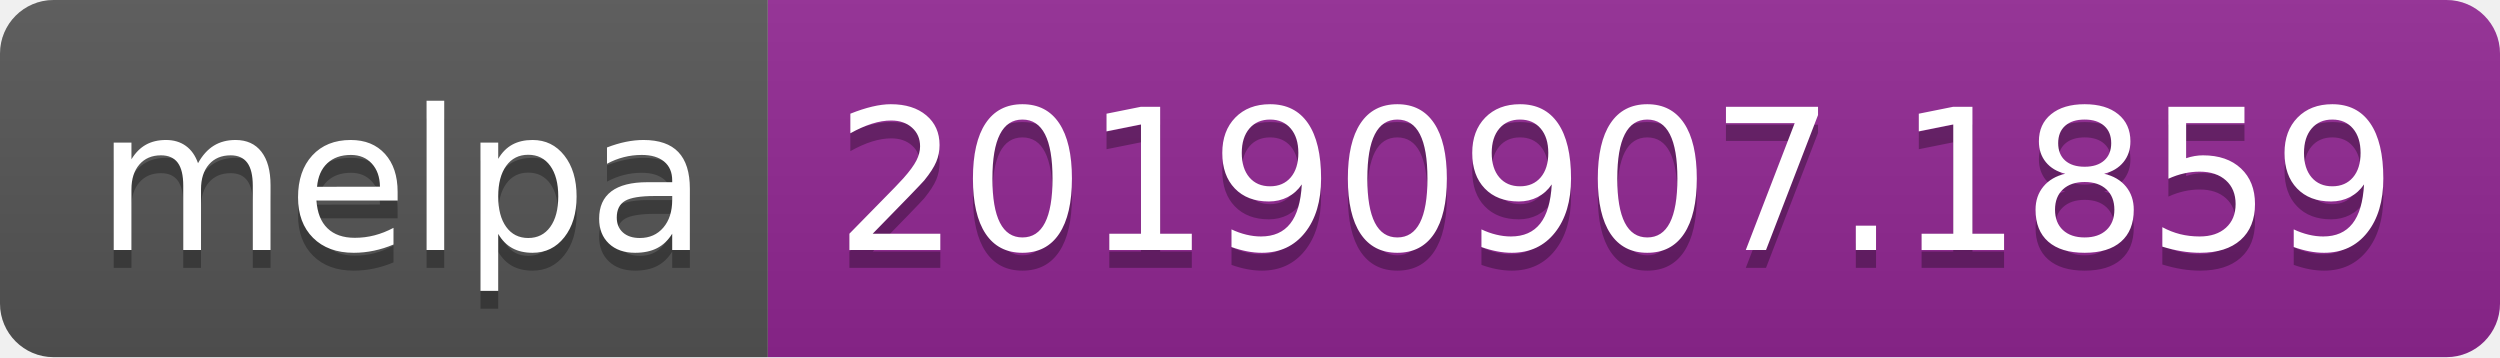
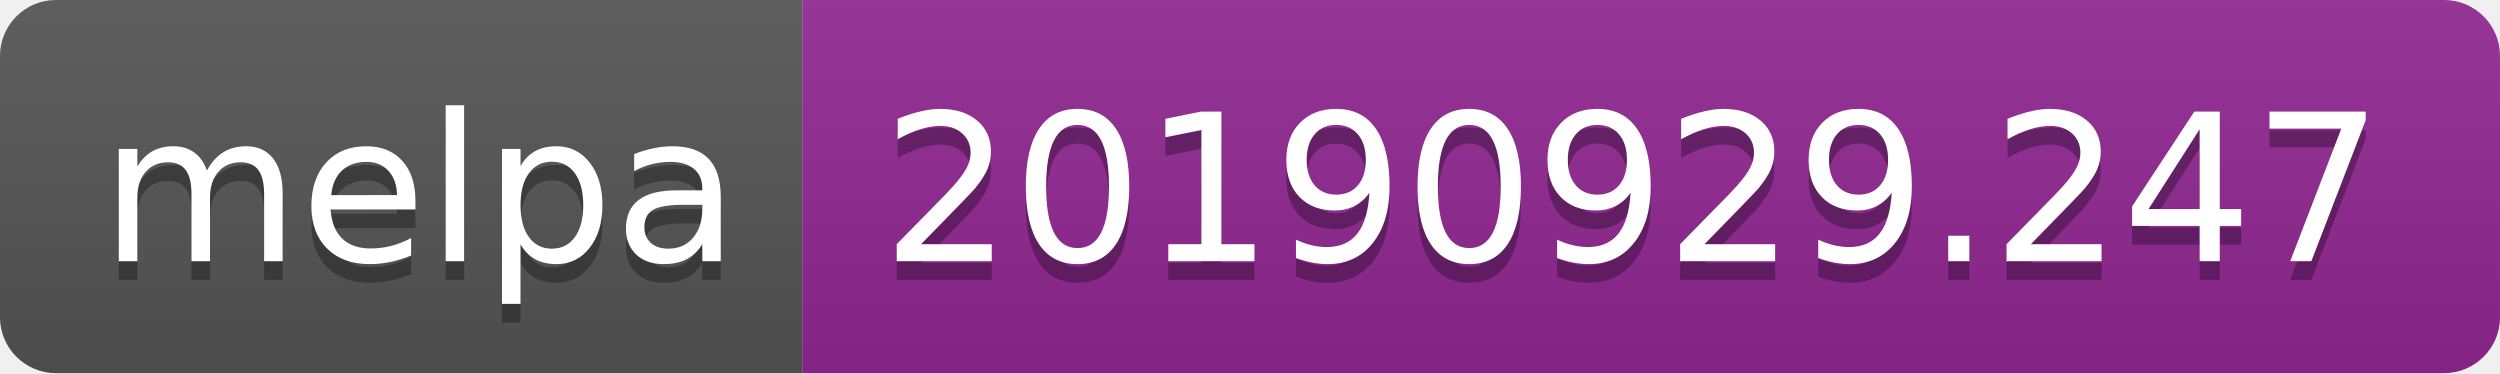
- <svg xmlns="http://www.w3.org/2000/svg" width="140" height="20">
+ <svg xmlns="http://www.w3.org/2000/svg" width="134" height="20">
  <linearGradient id="b" x2="0" y2="100%">
    <stop offset="0" stop-color="#bbb" stop-opacity=".1" />
    <stop offset="1" stop-opacity=".1" />
  </linearGradient>
  <clipPath id="a">
-     <rect width="140" height="20" rx="3" fill="#fff" />
+     <rect width="134" height="20" rx="3" fill="#fff" />
  </clipPath>
  <g clip-path="url(#a)">
    <path fill="#555" d="M0 0h43v20H0z" />
-     <path fill="#922793" d="M43 0h97v20H43z" />
-     <path fill="url(#b)" d="M0 0h140v20H0z" />
+     <path fill="#922793" d="M43 0h91v20H43z" />
+     <path fill="url(#b)" d="M0 0h134v20H0z" />
  </g>
  <g fill="#fff" text-anchor="middle" font-family="DejaVu Sans,Verdana,Geneva,sans-serif" font-size="110">
    <text x="225" y="150" fill="#010101" fill-opacity=".3" transform="scale(.1)" textLength="330">melpa</text>
    <text x="225" y="140" transform="scale(.1)" textLength="330">melpa</text>
-     <text x="905" y="150" fill="#010101" fill-opacity=".3" transform="scale(.1)" textLength="870">20190907.1859</text>
-     <text x="905" y="140" transform="scale(.1)" textLength="870">20190907.1859</text>
+     <text x="875" y="150" fill="#010101" fill-opacity=".3" transform="scale(.1)" textLength="810">20190929.247</text>
+     <text x="875" y="140" transform="scale(.1)" textLength="810">20190929.247</text>
  </g>
</svg>
